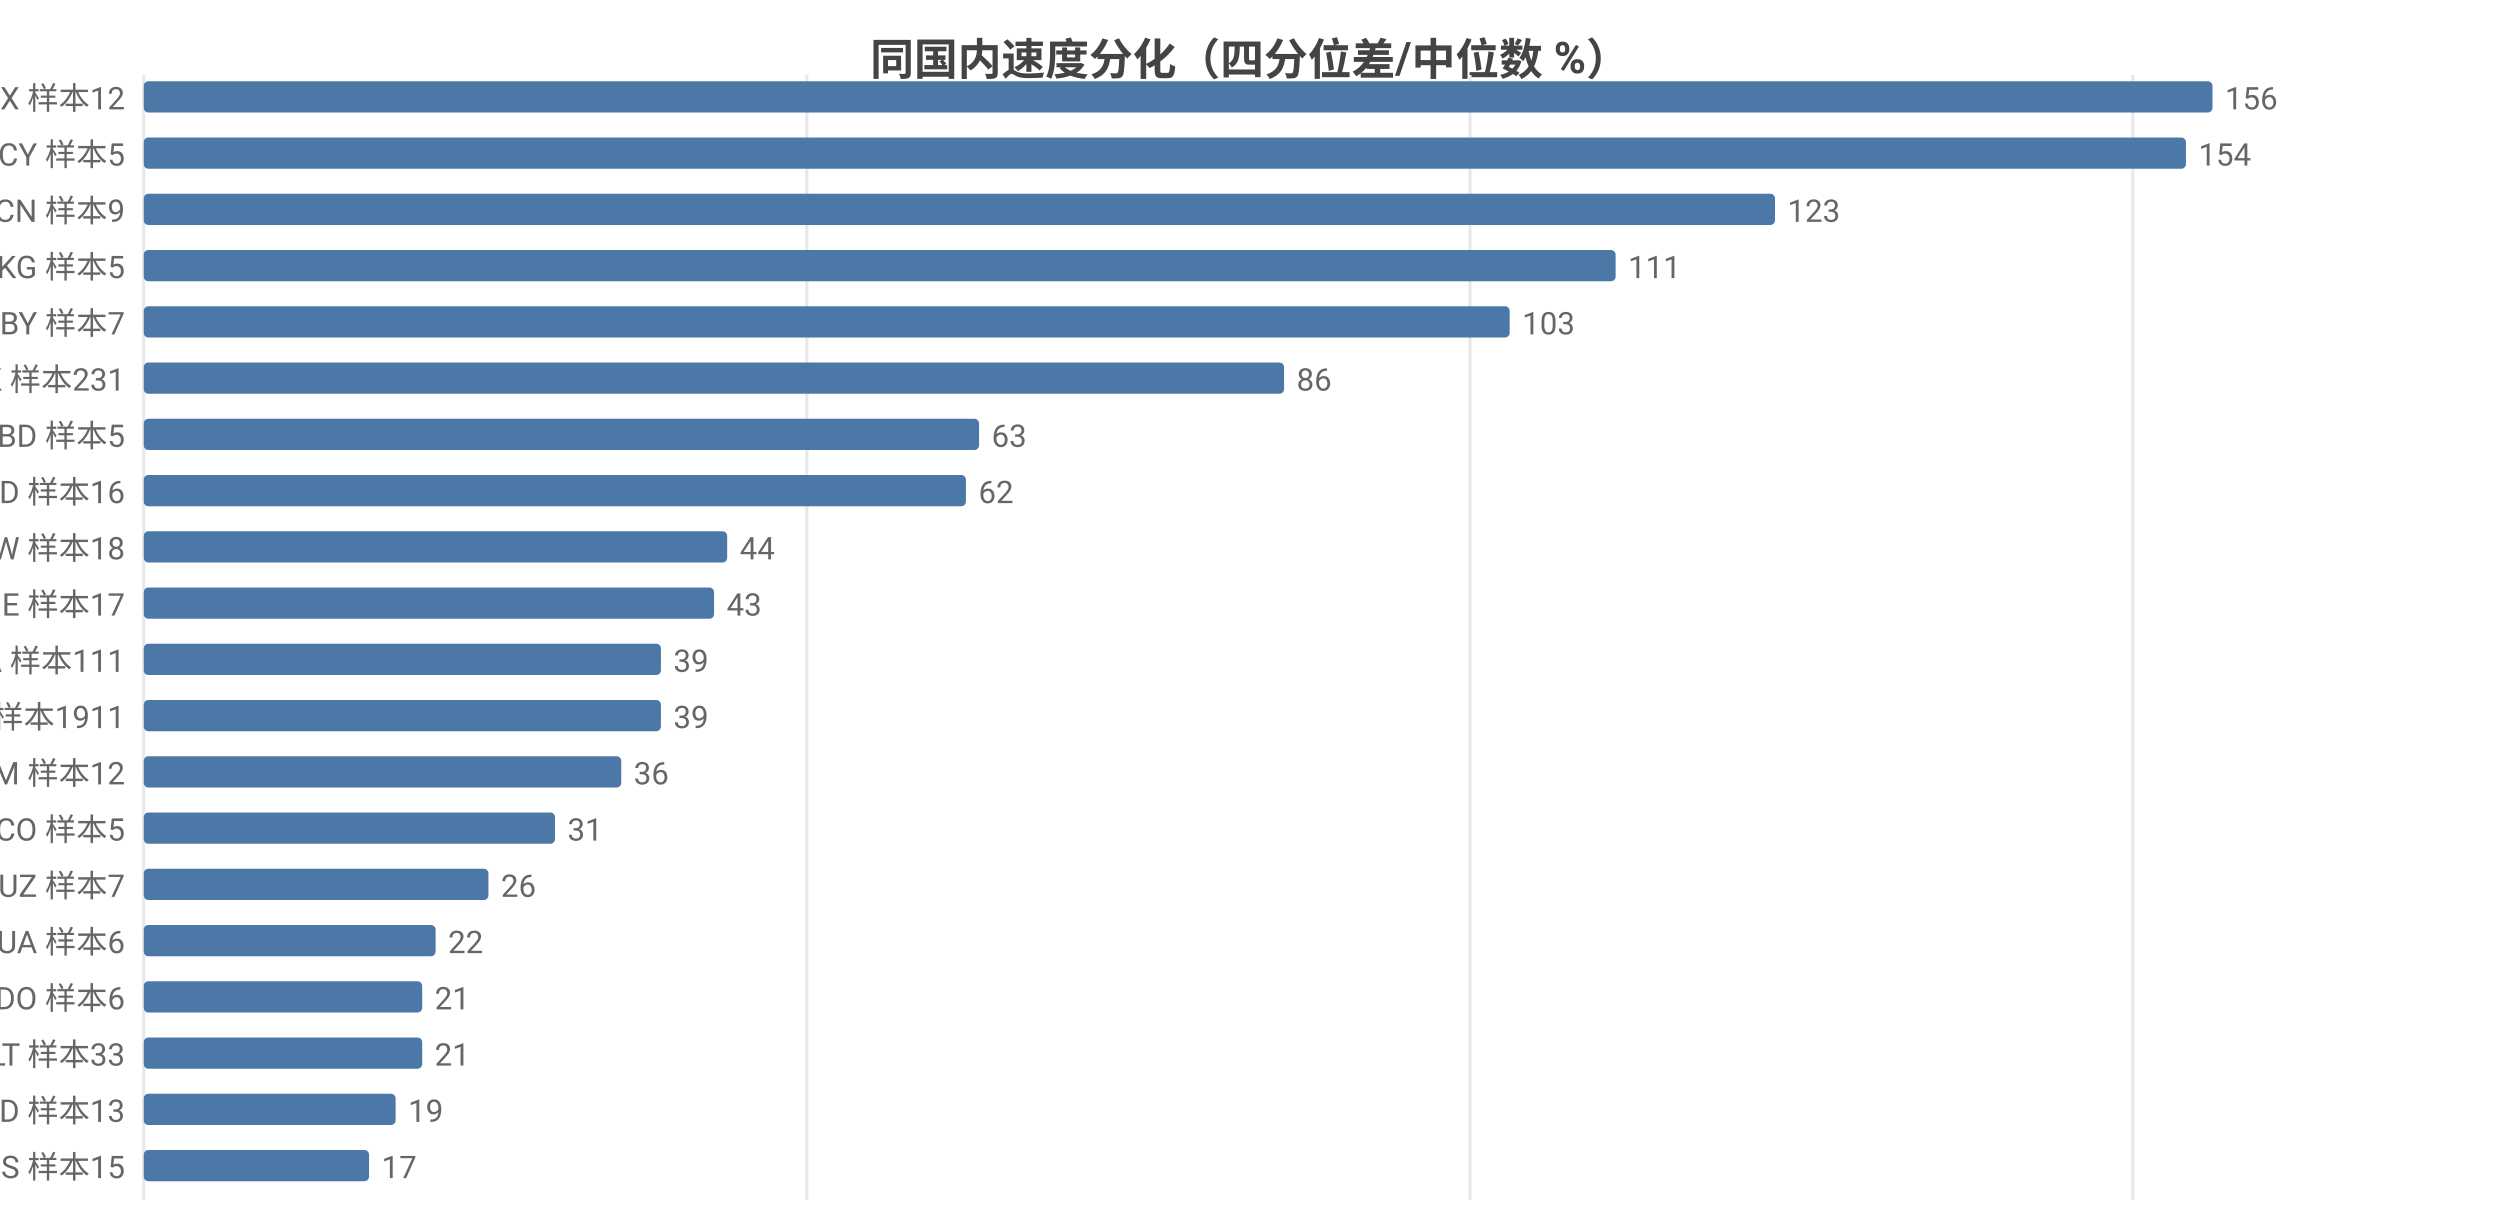
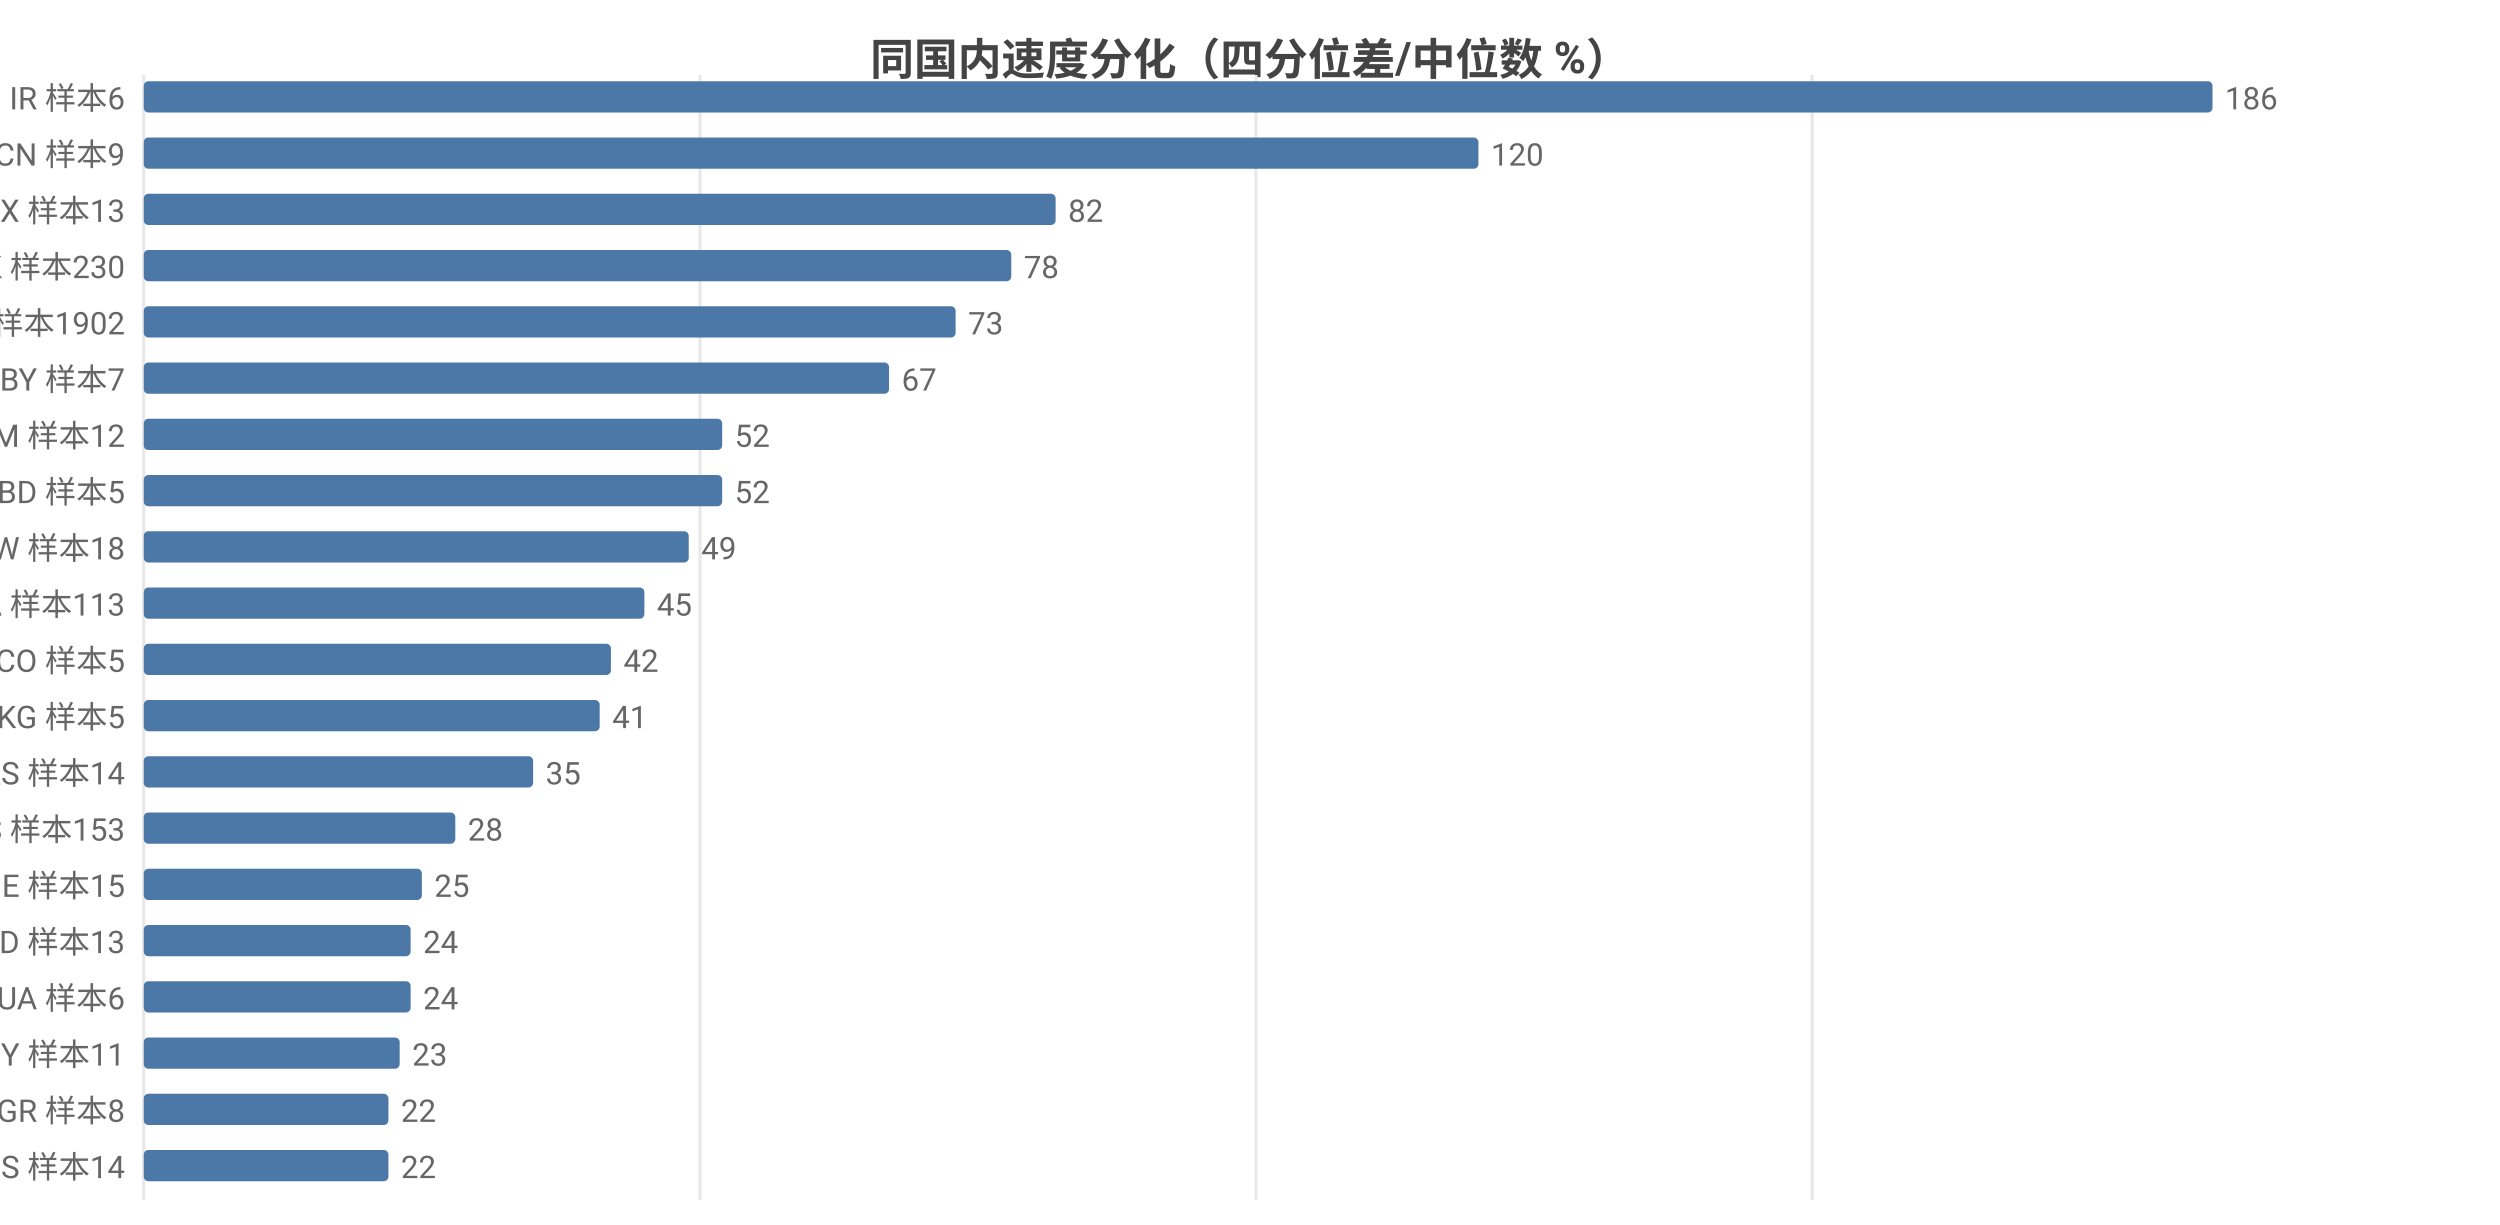
<svg xmlns="http://www.w3.org/2000/svg" width="800" height="392" viewBox="0 0 800 392">
  <rect width="800" height="392" fill="#ffffff" />
  <style>text{font-family:system-ui,-apple-system,'Segoe UI',Roboto,'PingFang SC','Microsoft YaHei','Noto Sans CJK SC',sans-serif}.g{stroke:#e8e8e8;stroke-width:1}.a{stroke:#999;stroke-width:1}.t{font-size:10px;fill:#666}.m{font-size:10px;text-anchor:middle;fill:#666}.e{font-size:10px;text-anchor:end;fill:#666}.l{font-size:11px;fill:#333}.tt{font-size:14px;font-weight:600;text-anchor:middle;fill:#444}.em{font-size:13px;text-anchor:middle;fill:#999}</style>
  <text class="tt" x="400.0" y="24">同国内速度分化（四分位差/中位数 %）</text>
  <line class="g" x1="46" y1="24" x2="46" y2="384" />
-   <line class="g" x1="258.2" y1="24" x2="258.2" y2="384" />
-   <line class="g" x1="470.4" y1="24" x2="470.4" y2="384" />
-   <line class="g" x1="682.5" y1="24" x2="682.5" y2="384" />
-   <text class="e" x="40" y="35">MX 样本12</text>
+   <line class="g" x1="224.0" y1="24" x2="224.0" y2="384" />
+   <line class="g" x1="401.9" y1="24" x2="401.9" y2="384" />
+   <line class="g" x1="579.9" y1="24" x2="579.9" y2="384" />
+   <text class="e" x="40" y="35">IR 样本6</text>
  <rect x="46" y="26" width="662" height="10" fill="#4c78a8" rx="1.5" />
-   <text class="t" x="712" y="35">156</text>
-   <text class="e" x="40" y="53">CY 样本5</text>
-   <rect x="46" y="44" width="653.5" height="10" fill="#4c78a8" rx="1.5" />
-   <text class="t" x="703.5" y="53">154</text>
-   <text class="e" x="40" y="71">CN 样本9</text>
-   <rect x="46" y="62" width="522.0" height="10" fill="#4c78a8" rx="1.5" />
-   <text class="t" x="572.0" y="71">123</text>
-   <text class="e" x="40" y="89">KG 样本5</text>
-   <rect x="46" y="80" width="471.0" height="10" fill="#4c78a8" rx="1.5" />
-   <text class="t" x="521.0" y="89">111</text>
-   <text class="e" x="40" y="107">BY 样本7</text>
-   <rect x="46" y="98" width="437.1" height="10" fill="#4c78a8" rx="1.5" />
-   <text class="t" x="487.1" y="107">103</text>
-   <text class="e" x="40" y="125">HK 样本231</text>
-   <rect x="46" y="116" width="364.9" height="10" fill="#4c78a8" rx="1.5" />
-   <text class="t" x="414.9" y="125">86</text>
-   <text class="e" x="40" y="143">BD 样本5</text>
-   <rect x="46" y="134" width="267.3" height="10" fill="#4c78a8" rx="1.5" />
-   <text class="t" x="317.3" y="143">63</text>
-   <text class="e" x="40" y="161">MD 样本16</text>
-   <rect x="46" y="152" width="263.1" height="10" fill="#4c78a8" rx="1.5" />
-   <text class="t" x="313.1" y="161">62</text>
+   <text class="t" x="712" y="35">186</text>
+   <text class="e" x="40" y="53">CN 样本9</text>
+   <rect x="46" y="44" width="427.1" height="10" fill="#4c78a8" rx="1.5" />
+   <text class="t" x="477.1" y="53">120</text>
+   <text class="e" x="40" y="71">MX 样本13</text>
+   <rect x="46" y="62" width="291.8" height="10" fill="#4c78a8" rx="1.5" />
+   <text class="t" x="341.8" y="71">82</text>
+   <text class="e" x="40" y="89">HK 样本230</text>
+   <rect x="46" y="80" width="277.6" height="10" fill="#4c78a8" rx="1.5" />
+   <text class="t" x="327.6" y="89">78</text>
+   <text class="e" x="40" y="107">US 样本1902</text>
+   <rect x="46" y="98" width="259.8" height="10" fill="#4c78a8" rx="1.5" />
+   <text class="t" x="309.8" y="107">73</text>
+   <text class="e" x="40" y="125">BY 样本7</text>
+   <rect x="46" y="116" width="238.5" height="10" fill="#4c78a8" rx="1.5" />
+   <text class="t" x="288.5" y="125">67</text>
+   <text class="e" x="40" y="143">AM 样本12</text>
+   <rect x="46" y="134" width="185.1" height="10" fill="#4c78a8" rx="1.5" />
+   <text class="t" x="235.1" y="143">52</text>
+   <text class="e" x="40" y="161">BD 样本5</text>
+   <rect x="46" y="152" width="185.1" height="10" fill="#4c78a8" rx="1.5" />
+   <text class="t" x="235.1" y="161">52</text>
  <text class="e" x="40" y="179">TW 样本18</text>
-   <rect x="46" y="170" width="186.7" height="10" fill="#4c78a8" rx="1.5" />
-   <text class="t" x="236.7" y="179">44</text>
-   <text class="e" x="40" y="197">IE 样本17</text>
-   <rect x="46" y="188" width="182.5" height="10" fill="#4c78a8" rx="1.5" />
-   <text class="t" x="232.5" y="197">43</text>
-   <text class="e" x="40" y="215">CA 样本111</text>
-   <rect x="46" y="206" width="165.5" height="10" fill="#4c78a8" rx="1.5" />
-   <text class="t" x="215.5" y="215">39</text>
-   <text class="e" x="40" y="233">US 样本1911</text>
-   <rect x="46" y="224" width="165.5" height="10" fill="#4c78a8" rx="1.5" />
-   <text class="t" x="215.5" y="233">39</text>
-   <text class="e" x="40" y="251">AM 样本12</text>
-   <rect x="46" y="242" width="152.8" height="10" fill="#4c78a8" rx="1.5" />
-   <text class="t" x="202.8" y="251">36</text>
-   <text class="e" x="40" y="269">CO 样本5</text>
-   <rect x="46" y="260" width="131.6" height="10" fill="#4c78a8" rx="1.5" />
-   <text class="t" x="181.6" y="269">31</text>
-   <text class="e" x="40" y="287">UZ 样本7</text>
-   <rect x="46" y="278" width="110.3" height="10" fill="#4c78a8" rx="1.5" />
-   <text class="t" x="160.3" y="287">26</text>
-   <text class="e" x="40" y="305">UA 样本6</text>
-   <rect x="46" y="296" width="93.4" height="10" fill="#4c78a8" rx="1.5" />
-   <text class="t" x="143.4" y="305">22</text>
-   <text class="e" x="40" y="323">DO 样本6</text>
-   <rect x="46" y="314" width="89.1" height="10" fill="#4c78a8" rx="1.5" />
-   <text class="t" x="139.1" y="323">21</text>
-   <text class="e" x="40" y="341">LT 样本33</text>
-   <rect x="46" y="332" width="89.1" height="10" fill="#4c78a8" rx="1.5" />
-   <text class="t" x="139.1" y="341">21</text>
-   <text class="e" x="40" y="359">ID 样本13</text>
-   <rect x="46" y="350" width="80.6" height="10" fill="#4c78a8" rx="1.5" />
-   <text class="t" x="130.6" y="359">19</text>
-   <text class="e" x="40" y="377">IS 样本15</text>
-   <rect x="46" y="368" width="72.1" height="10" fill="#4c78a8" rx="1.5" />
-   <text class="t" x="122.1" y="377">17</text>
+   <rect x="46" y="170" width="174.4" height="10" fill="#4c78a8" rx="1.5" />
+   <text class="t" x="224.4" y="179">49</text>
+   <text class="e" x="40" y="197">CA 样本113</text>
+   <rect x="46" y="188" width="160.2" height="10" fill="#4c78a8" rx="1.5" />
+   <text class="t" x="210.2" y="197">45</text>
+   <text class="e" x="40" y="215">CO 样本5</text>
+   <rect x="46" y="206" width="149.5" height="10" fill="#4c78a8" rx="1.5" />
+   <text class="t" x="199.5" y="215">42</text>
+   <text class="e" x="40" y="233">KG 样本5</text>
+   <rect x="46" y="224" width="145.9" height="10" fill="#4c78a8" rx="1.5" />
+   <text class="t" x="195.9" y="233">41</text>
+   <text class="e" x="40" y="251">RS 样本14</text>
+   <rect x="46" y="242" width="124.6" height="10" fill="#4c78a8" rx="1.5" />
+   <text class="t" x="174.6" y="251">35</text>
+   <text class="e" x="40" y="269">ES 样本153</text>
+   <rect x="46" y="260" width="99.7" height="10" fill="#4c78a8" rx="1.5" />
+   <text class="t" x="149.7" y="269">28</text>
+   <text class="e" x="40" y="287">IE 样本15</text>
+   <rect x="46" y="278" width="89.0" height="10" fill="#4c78a8" rx="1.5" />
+   <text class="t" x="139.0" y="287">25</text>
+   <text class="e" x="40" y="305">ID 样本13</text>
+   <rect x="46" y="296" width="85.4" height="10" fill="#4c78a8" rx="1.5" />
+   <text class="t" x="135.4" y="305">24</text>
+   <text class="e" x="40" y="323">UA 样本6</text>
+   <rect x="46" y="314" width="85.4" height="10" fill="#4c78a8" rx="1.5" />
+   <text class="t" x="135.4" y="323">24</text>
+   <text class="e" x="40" y="341">MY 样本11</text>
+   <rect x="46" y="332" width="81.9" height="10" fill="#4c78a8" rx="1.5" />
+   <text class="t" x="131.9" y="341">23</text>
+   <text class="e" x="40" y="359">GR 样本8</text>
+   <rect x="46" y="350" width="78.3" height="10" fill="#4c78a8" rx="1.5" />
+   <text class="t" x="128.3" y="359">22</text>
+   <text class="e" x="40" y="377">IS 样本14</text>
+   <rect x="46" y="368" width="78.3" height="10" fill="#4c78a8" rx="1.5" />
+   <text class="t" x="128.3" y="377">22</text>
</svg>
